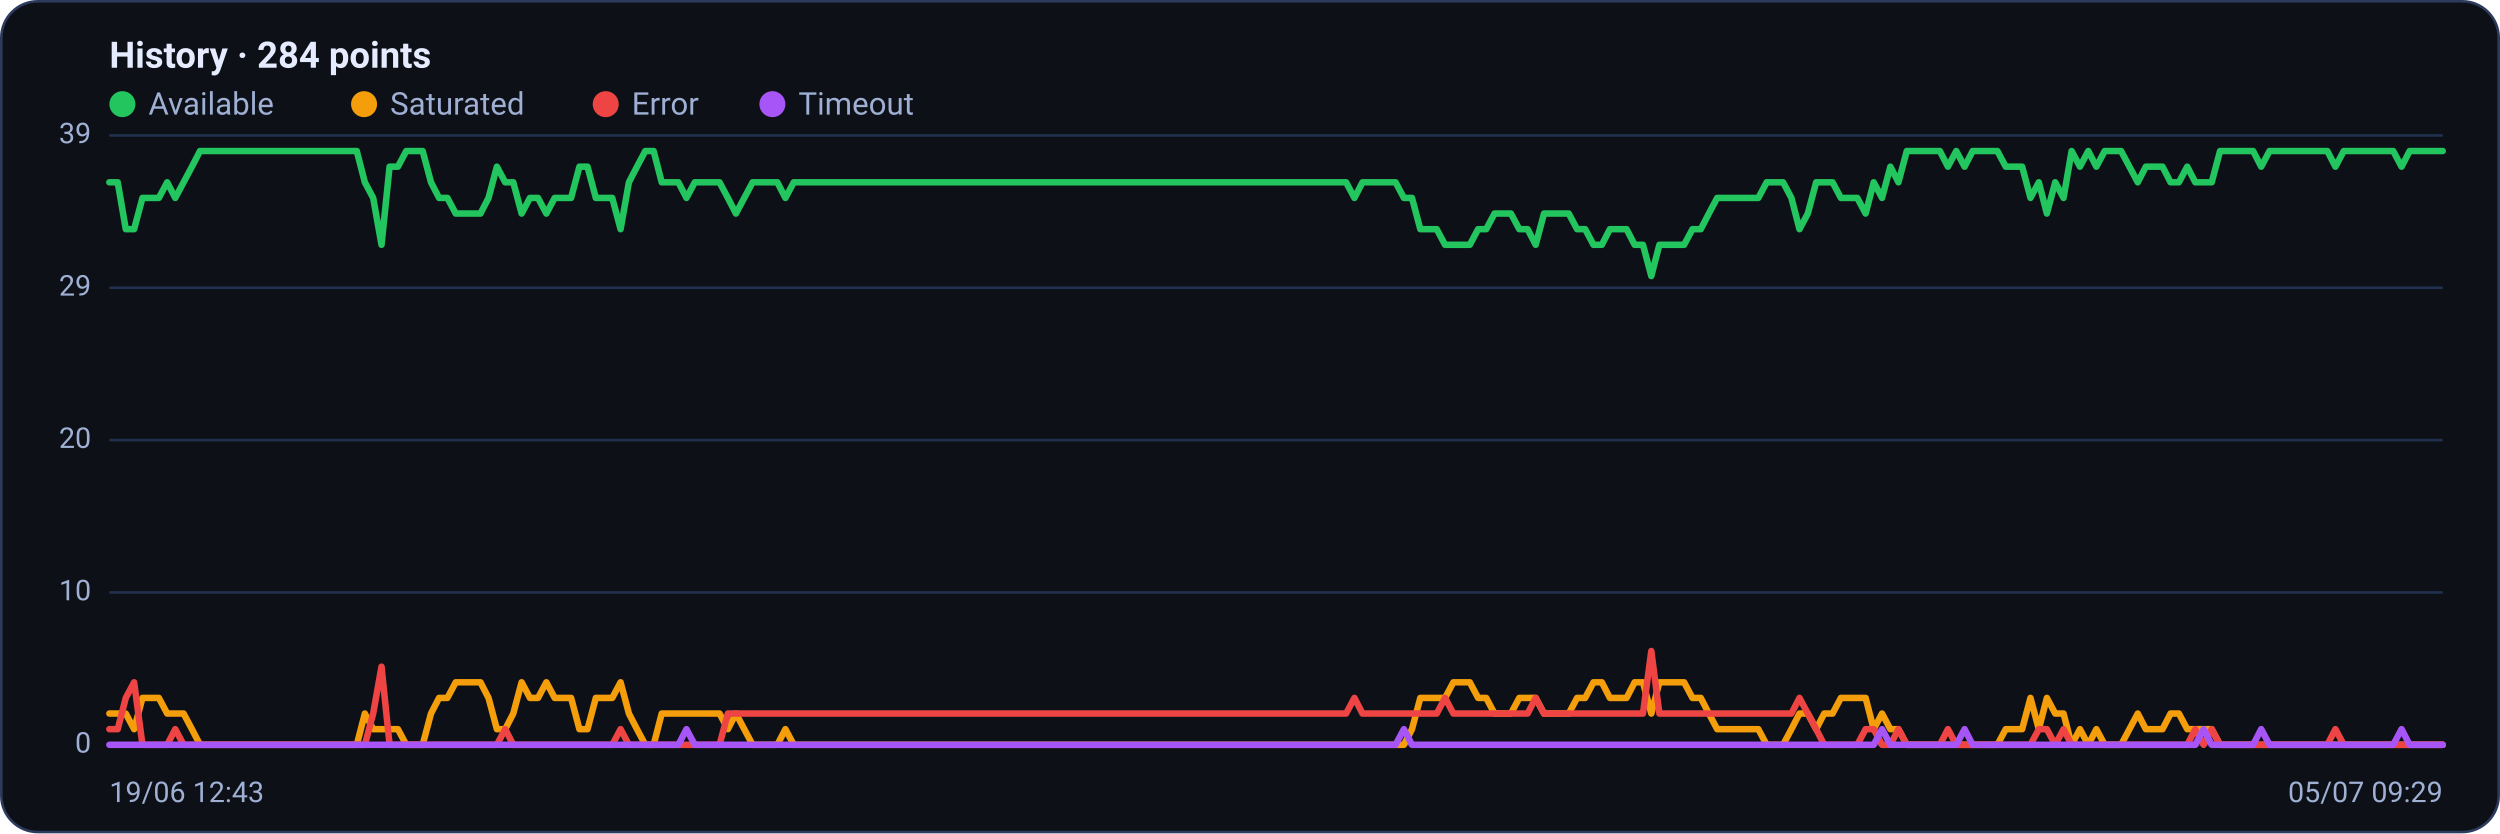
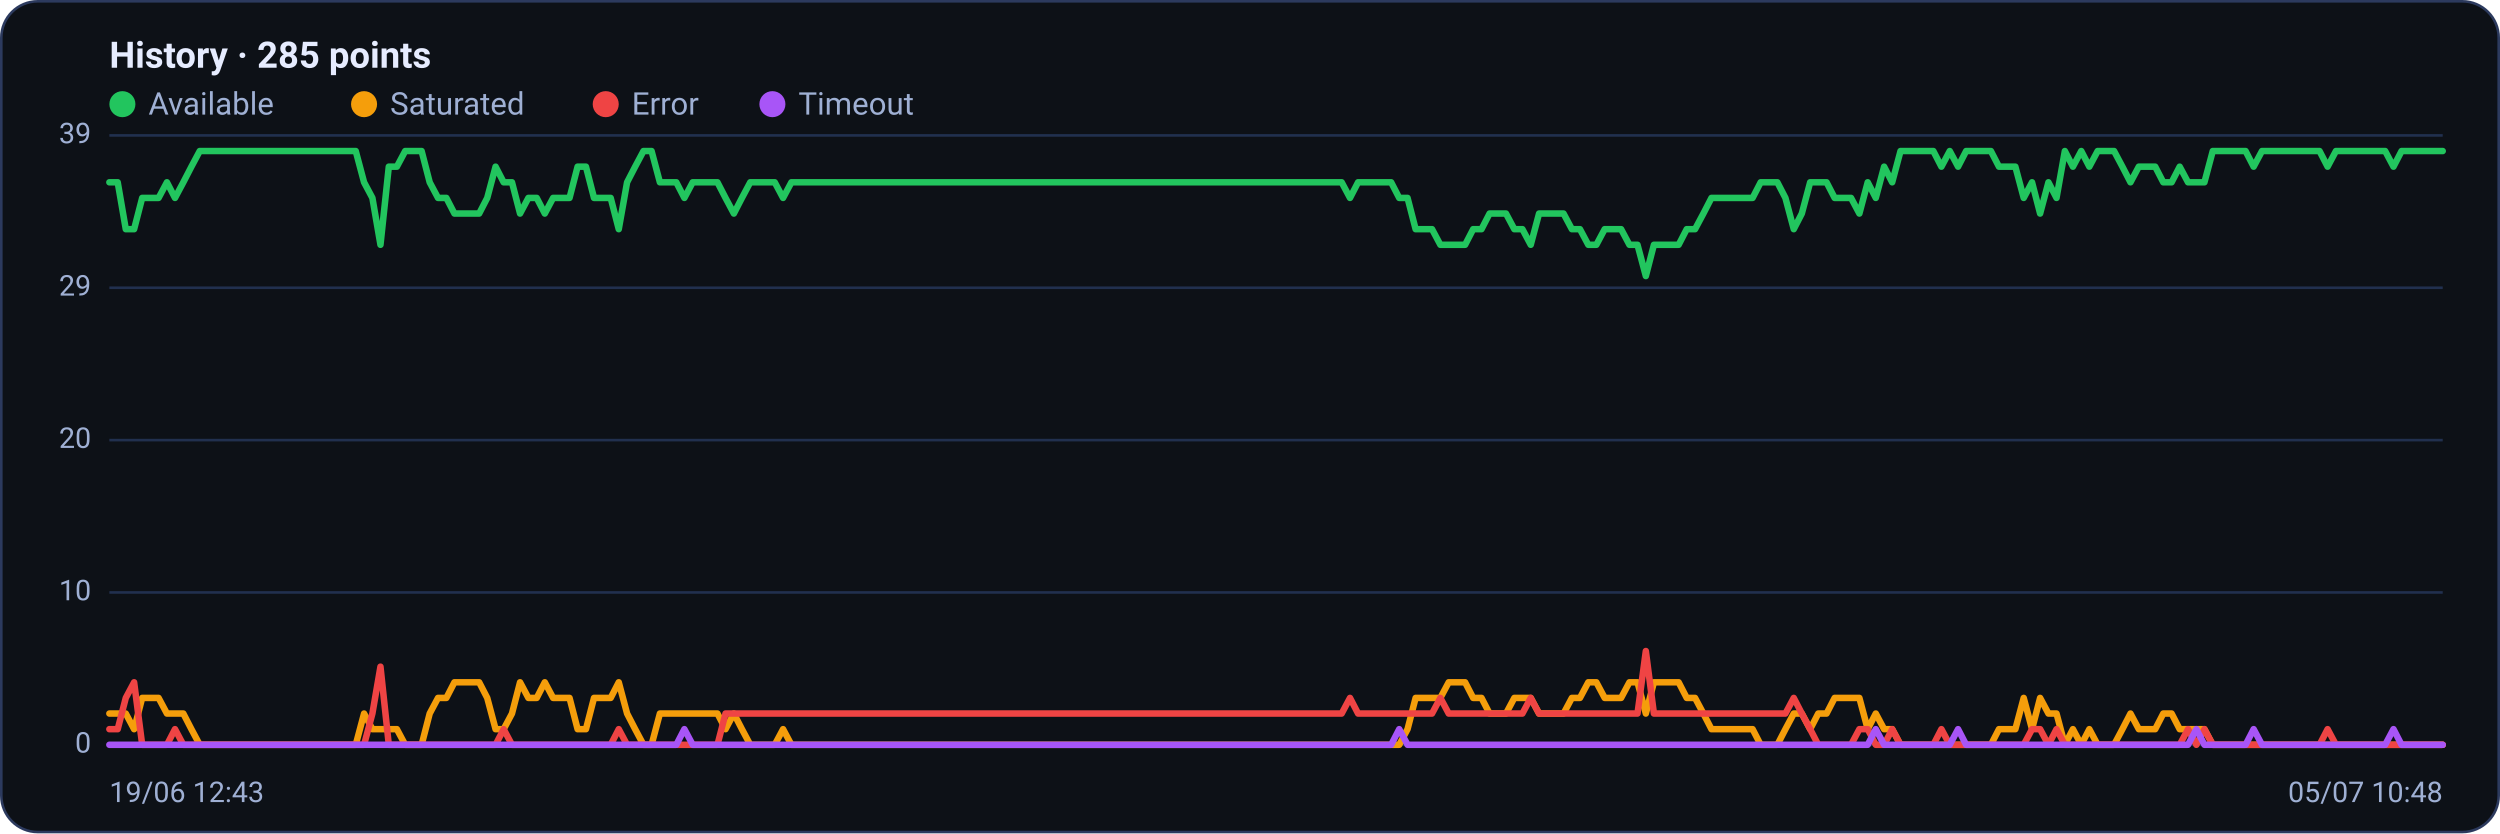
<svg xmlns="http://www.w3.org/2000/svg" viewBox="0 0 960 320" width="960" height="320" font-family="Segoe UI, system-ui, -apple-system, Roboto, Helvetica, Arial, sans-serif" role="img" aria-label="Availability history per region">
  <rect x="0.5" y="0.5" width="959" height="319" rx="14" fill="#0d1117" stroke="#2c3a5e" />
-   <text x="42" y="26" font-size="14" font-weight="600" fill="#e6ecff">History · 284 points</text>
+   <text x="42" y="26" font-size="14" font-weight="600" fill="#e6ecff">History · 285 points</text>
  <circle cx="47" cy="40" r="5" fill="#22c55e" />
  <text x="57" y="44" font-size="12" fill="#9fb0d4">Available</text>
  <circle cx="139.8" cy="40" r="5" fill="#f59e0b" />
  <text x="149.8" y="44" font-size="12" fill="#9fb0d4">Saturated</text>
  <circle cx="232.6" cy="40" r="5" fill="#ef4444" />
  <text x="242.6" y="44" font-size="12" fill="#9fb0d4">Error</text>
  <circle cx="296.6" cy="40" r="5" fill="#a855f7" />
  <text x="306.6" y="44" font-size="12" fill="#9fb0d4">Timeout</text>
  <line x1="42" y1="286.0" x2="938" y2="286.0" stroke="#21304f" stroke-width="1" />
  <text x="35" y="289.0" text-anchor="end" font-size="11" fill="#9fb0d4">0</text>
  <line x1="42" y1="227.5" x2="938" y2="227.5" stroke="#21304f" stroke-width="1" />
  <text x="35" y="230.5" text-anchor="end" font-size="11" fill="#9fb0d4">10</text>
  <line x1="42" y1="169.0" x2="938" y2="169.0" stroke="#21304f" stroke-width="1" />
  <text x="35" y="172.0" text-anchor="end" font-size="11" fill="#9fb0d4">20</text>
  <line x1="42" y1="110.5" x2="938" y2="110.5" stroke="#21304f" stroke-width="1" />
  <text x="35" y="113.5" text-anchor="end" font-size="11" fill="#9fb0d4">29</text>
  <line x1="42" y1="52.0" x2="938" y2="52.0" stroke="#21304f" stroke-width="1" />
  <text x="35" y="55.0" text-anchor="end" font-size="11" fill="#9fb0d4">39</text>
-   <polyline fill="none" stroke="#22c55e" stroke-width="2.5" stroke-linejoin="round" stroke-linecap="round" points="42.0,70.0 45.2,70.0 48.3,88.0 51.5,88.0 54.7,76.0 57.8,76.0 61.0,76.0 64.2,70.0 67.3,76.0 70.5,70.0 73.7,64.0 76.8,58.0 80.0,58.0 83.2,58.0 86.3,58.0 89.5,58.0 92.7,58.0 95.8,58.0 99.0,58.0 102.2,58.0 105.3,58.0 108.5,58.0 111.7,58.0 114.8,58.0 118.0,58.0 121.2,58.0 124.3,58.0 127.5,58.0 130.7,58.0 133.8,58.0 137.0,58.0 140.1,70.0 143.3,76.0 146.5,94.0 149.6,64.0 152.8,64.0 156.0,58.0 159.1,58.0 162.3,58.0 165.5,70.0 168.6,76.0 171.8,76.0 175.0,82.0 178.1,82.0 181.3,82.0 184.5,82.0 187.6,76.0 190.8,64.0 194.0,70.0 197.1,70.0 200.3,82.0 203.5,76.0 206.6,76.0 209.8,82.0 213.0,76.0 216.1,76.0 219.3,76.0 222.5,64.0 225.6,64.0 228.8,76.0 232.0,76.0 235.1,76.0 238.3,88.0 241.5,70.0 244.6,64.0 247.8,58.0 251.0,58.0 254.1,70.0 257.3,70.0 260.5,70.0 263.6,76.0 266.8,70.0 270.0,70.0 273.1,70.0 276.3,70.0 279.5,76.0 282.6,82.0 285.8,76.0 289.0,70.0 292.1,70.0 295.3,70.0 298.5,70.0 301.6,76.0 304.8,70.0 308.0,70.0 311.1,70.0 314.3,70.0 317.4,70.0 320.6,70.0 323.8,70.0 326.9,70.0 330.1,70.0 333.3,70.0 336.4,70.0 339.6,70.0 342.8,70.0 345.9,70.0 349.1,70.0 352.3,70.0 355.4,70.0 358.6,70.0 361.8,70.0 364.9,70.0 368.1,70.0 371.3,70.0 374.4,70.0 377.6,70.0 380.8,70.0 383.9,70.0 387.1,70.0 390.3,70.0 393.4,70.0 396.6,70.0 399.8,70.0 402.9,70.0 406.1,70.0 409.3,70.0 412.4,70.0 415.6,70.0 418.8,70.0 421.9,70.0 425.1,70.0 428.3,70.0 431.4,70.0 434.6,70.0 437.8,70.0 440.9,70.0 444.1,70.0 447.3,70.0 450.4,70.0 453.6,70.0 456.8,70.0 459.9,70.0 463.1,70.0 466.3,70.0 469.4,70.0 472.6,70.0 475.8,70.0 478.9,70.0 482.1,70.0 485.3,70.0 488.4,70.0 491.6,70.0 494.7,70.0 497.9,70.0 501.1,70.0 504.2,70.0 507.4,70.0 510.6,70.0 513.7,70.0 516.9,70.0 520.1,76.0 523.2,70.0 526.4,70.0 529.6,70.0 532.7,70.0 535.9,70.0 539.1,76.0 542.2,76.0 545.4,88.0 548.6,88.0 551.7,88.0 554.9,94.0 558.1,94.0 561.2,94.0 564.4,94.0 567.6,88.0 570.7,88.0 573.9,82.0 577.1,82.0 580.2,82.0 583.4,88.0 586.6,88.0 589.7,94.0 592.9,82.0 596.1,82.0 599.2,82.0 602.4,82.0 605.6,88.0 608.7,88.0 611.9,94.0 615.1,94.0 618.2,88.0 621.4,88.0 624.6,88.0 627.7,94.0 630.9,94.0 634.1,106.0 637.2,94.0 640.4,94.0 643.6,94.0 646.7,94.0 649.9,88.0 653.1,88.0 656.2,82.0 659.4,76.0 662.6,76.0 665.7,76.0 668.9,76.0 672.0,76.0 675.2,76.0 678.4,70.0 681.5,70.0 684.7,70.0 687.9,76.0 691.0,88.0 694.2,82.0 697.4,70.0 700.5,70.0 703.7,70.0 706.9,76.0 710.0,76.0 713.2,76.0 716.4,82.0 719.5,70.0 722.7,76.0 725.9,64.0 729.0,70.0 732.2,58.0 735.4,58.0 738.5,58.0 741.7,58.0 744.9,58.0 748.0,64.0 751.2,58.0 754.4,64.0 757.5,58.0 760.7,58.0 763.9,58.0 767.0,58.0 770.2,64.0 773.4,64.0 776.5,64.0 779.7,76.0 782.9,70.0 786.0,82.0 789.2,70.0 792.4,76.0 795.5,58.0 798.7,64.0 801.9,58.0 805.0,64.0 808.2,58.0 811.4,58.0 814.5,58.0 817.7,64.0 820.9,70.0 824.0,64.0 827.2,64.0 830.4,64.0 833.5,70.0 836.7,70.0 839.9,64.0 843.0,70.0 846.2,70.0 849.3,70.0 852.5,58.0 855.7,58.0 858.8,58.0 862.0,58.0 865.2,58.0 868.3,64.0 871.5,58.0 874.7,58.0 877.8,58.0 881.0,58.0 884.2,58.0 887.3,58.0 890.5,58.0 893.7,58.0 896.8,64.0 900.0,58.0 903.2,58.0 906.3,58.0 909.5,58.0 912.7,58.0 915.8,58.0 919.0,58.0 922.2,64.0 925.3,58.0 928.5,58.0 931.7,58.0 934.8,58.0 938.0,58.0" />
-   <polyline fill="none" stroke="#f59e0b" stroke-width="2.5" stroke-linejoin="round" stroke-linecap="round" points="42.0,274.0 45.2,274.0 48.3,274.0 51.5,280.0 54.7,268.0 57.8,268.0 61.0,268.0 64.2,274.0 67.3,274.0 70.5,274.0 73.7,280.0 76.8,286.0 80.0,286.0 83.2,286.0 86.3,286.0 89.5,286.0 92.7,286.0 95.8,286.0 99.0,286.0 102.2,286.0 105.3,286.0 108.5,286.0 111.7,286.0 114.8,286.0 118.0,286.0 121.2,286.0 124.3,286.0 127.5,286.0 130.7,286.0 133.8,286.0 137.0,286.0 140.1,274.0 143.3,280.0 146.5,280.0 149.6,280.0 152.8,280.0 156.0,286.0 159.1,286.0 162.3,286.0 165.5,274.0 168.6,268.0 171.8,268.0 175.0,262.0 178.1,262.0 181.3,262.0 184.5,262.0 187.6,268.0 190.8,280.0 194.0,280.0 197.1,274.0 200.3,262.0 203.5,268.0 206.6,268.0 209.8,262.0 213.0,268.0 216.1,268.0 219.3,268.0 222.5,280.0 225.6,280.0 228.8,268.0 232.0,268.0 235.1,268.0 238.3,262.0 241.5,274.0 244.6,280.0 247.8,286.0 251.0,286.0 254.1,274.0 257.3,274.0 260.5,274.0 263.6,274.0 266.8,274.0 270.0,274.0 273.1,274.0 276.3,274.0 279.5,280.0 282.6,274.0 285.8,280.0 289.0,286.0 292.1,286.0 295.3,286.0 298.5,286.0 301.6,280.0 304.8,286.0 308.0,286.0 311.1,286.0 314.3,286.0 317.4,286.0 320.6,286.0 323.8,286.0 326.9,286.0 330.1,286.0 333.3,286.0 336.4,286.0 339.6,286.0 342.8,286.0 345.9,286.0 349.1,286.0 352.3,286.0 355.4,286.0 358.6,286.0 361.8,286.0 364.9,286.0 368.1,286.0 371.3,286.0 374.4,286.0 377.6,286.0 380.8,286.0 383.9,286.0 387.1,286.0 390.3,286.0 393.4,286.0 396.6,286.0 399.8,286.0 402.9,286.0 406.1,286.0 409.3,286.0 412.4,286.0 415.6,286.0 418.8,286.0 421.9,286.0 425.1,286.0 428.3,286.0 431.4,286.0 434.6,286.0 437.8,286.0 440.9,286.0 444.1,286.0 447.3,286.0 450.4,286.0 453.6,286.0 456.8,286.0 459.9,286.0 463.1,286.0 466.3,286.0 469.4,286.0 472.6,286.0 475.8,286.0 478.9,286.0 482.1,286.0 485.3,286.0 488.4,286.0 491.6,286.0 494.7,286.0 497.9,286.0 501.1,286.0 504.2,286.0 507.4,286.0 510.6,286.0 513.7,286.0 516.9,286.0 520.1,286.0 523.2,286.0 526.4,286.0 529.6,286.0 532.7,286.0 535.9,286.0 539.1,286.0 542.2,280.0 545.4,268.0 548.6,268.0 551.7,268.0 554.9,268.0 558.1,262.0 561.2,262.0 564.4,262.0 567.6,268.0 570.7,268.0 573.9,274.0 577.1,274.0 580.2,274.0 583.4,268.0 586.6,268.0 589.7,268.0 592.9,274.0 596.1,274.0 599.2,274.0 602.4,274.0 605.6,268.0 608.7,268.0 611.9,262.0 615.1,262.0 618.2,268.0 621.4,268.0 624.6,268.0 627.7,262.0 630.9,262.0 634.1,274.0 637.2,262.0 640.4,262.0 643.6,262.0 646.7,262.0 649.9,268.0 653.1,268.0 656.2,274.0 659.4,280.0 662.6,280.0 665.7,280.0 668.9,280.0 672.0,280.0 675.2,280.0 678.4,286.0 681.5,286.0 684.7,286.0 687.9,280.0 691.0,274.0 694.2,274.0 697.4,280.0 700.5,274.0 703.7,274.0 706.9,268.0 710.0,268.0 713.2,268.0 716.4,268.0 719.5,280.0 722.7,274.0 725.9,280.0 729.0,280.0 732.2,286.0 735.4,286.0 738.5,286.0 741.7,286.0 744.9,286.0 748.0,286.0 751.2,286.0 754.4,286.0 757.5,286.0 760.7,286.0 763.9,286.0 767.0,286.0 770.2,280.0 773.4,280.0 776.5,280.0 779.7,268.0 782.9,280.0 786.0,268.0 789.2,274.0 792.4,274.0 795.5,286.0 798.7,280.0 801.9,286.0 805.0,280.0 808.2,286.0 811.4,286.0 814.5,286.0 817.7,280.0 820.9,274.0 824.0,280.0 827.2,280.0 830.4,280.0 833.5,274.0 836.7,274.0 839.9,280.0 843.0,280.0 846.2,280.0 849.3,280.0 852.5,286.0 855.7,286.0 858.8,286.0 862.0,286.0 865.2,286.0 868.3,286.0 871.5,286.0 874.7,286.0 877.8,286.0 881.0,286.0 884.2,286.0 887.3,286.0 890.5,286.0 893.7,286.0 896.8,286.0 900.0,286.0 903.2,286.0 906.3,286.0 909.5,286.0 912.7,286.0 915.8,286.0 919.0,286.0 922.2,286.0 925.3,286.0 928.5,286.0 931.7,286.0 934.8,286.0 938.0,286.0" />
-   <polyline fill="none" stroke="#ef4444" stroke-width="2.5" stroke-linejoin="round" stroke-linecap="round" points="42.0,280.0 45.2,280.0 48.3,268.0 51.5,262.0 54.7,286.0 57.8,286.0 61.0,286.0 64.2,286.0 67.3,280.0 70.5,286.0 73.7,286.0 76.8,286.0 80.0,286.0 83.2,286.0 86.3,286.0 89.5,286.0 92.7,286.0 95.8,286.0 99.0,286.0 102.2,286.0 105.3,286.0 108.5,286.0 111.7,286.0 114.8,286.0 118.0,286.0 121.2,286.0 124.3,286.0 127.5,286.0 130.7,286.0 133.8,286.0 137.0,286.0 140.1,286.0 143.3,274.0 146.5,256.0 149.6,286.0 152.8,286.0 156.0,286.0 159.1,286.0 162.3,286.0 165.5,286.0 168.6,286.0 171.8,286.0 175.0,286.0 178.1,286.0 181.3,286.0 184.5,286.0 187.6,286.0 190.8,286.0 194.0,280.0 197.1,286.0 200.3,286.0 203.5,286.0 206.6,286.0 209.8,286.0 213.0,286.0 216.1,286.0 219.3,286.0 222.5,286.0 225.6,286.0 228.8,286.0 232.0,286.0 235.1,286.0 238.3,280.0 241.5,286.0 244.6,286.0 247.8,286.0 251.0,286.0 254.1,286.0 257.3,286.0 260.5,286.0 263.6,286.0 266.8,286.0 270.0,286.0 273.1,286.0 276.3,286.0 279.5,274.0 282.6,274.0 285.8,274.0 289.0,274.0 292.1,274.0 295.3,274.0 298.5,274.0 301.6,274.0 304.8,274.0 308.0,274.0 311.1,274.0 314.3,274.0 317.4,274.0 320.6,274.0 323.8,274.0 326.9,274.0 330.1,274.0 333.3,274.0 336.4,274.0 339.6,274.0 342.8,274.0 345.9,274.0 349.1,274.0 352.3,274.0 355.4,274.0 358.6,274.0 361.8,274.0 364.9,274.0 368.1,274.0 371.3,274.0 374.4,274.0 377.6,274.0 380.8,274.0 383.9,274.0 387.1,274.0 390.3,274.0 393.4,274.0 396.6,274.0 399.8,274.0 402.9,274.0 406.1,274.0 409.3,274.0 412.4,274.0 415.6,274.0 418.8,274.0 421.9,274.0 425.1,274.0 428.3,274.0 431.4,274.0 434.6,274.0 437.8,274.0 440.9,274.0 444.1,274.0 447.3,274.0 450.4,274.0 453.6,274.0 456.8,274.0 459.9,274.0 463.1,274.0 466.3,274.0 469.4,274.0 472.6,274.0 475.8,274.0 478.9,274.0 482.1,274.0 485.3,274.0 488.4,274.0 491.6,274.0 494.7,274.0 497.9,274.0 501.1,274.0 504.2,274.0 507.4,274.0 510.6,274.0 513.7,274.0 516.9,274.0 520.1,268.0 523.2,274.0 526.4,274.0 529.6,274.0 532.7,274.0 535.9,274.0 539.1,274.0 542.2,274.0 545.4,274.0 548.6,274.0 551.7,274.0 554.9,268.0 558.1,274.0 561.2,274.0 564.4,274.0 567.6,274.0 570.7,274.0 573.9,274.0 577.1,274.0 580.2,274.0 583.4,274.0 586.6,274.0 589.7,268.0 592.9,274.0 596.1,274.0 599.2,274.0 602.4,274.0 605.6,274.0 608.7,274.0 611.9,274.0 615.1,274.0 618.2,274.0 621.4,274.0 624.6,274.0 627.7,274.0 630.9,274.0 634.1,250.0 637.2,274.0 640.4,274.0 643.6,274.0 646.7,274.0 649.9,274.0 653.1,274.0 656.2,274.0 659.4,274.0 662.6,274.0 665.7,274.0 668.9,274.0 672.0,274.0 675.2,274.0 678.4,274.0 681.5,274.0 684.7,274.0 687.9,274.0 691.0,268.0 694.2,274.0 697.4,280.0 700.5,286.0 703.7,286.0 706.9,286.0 710.0,286.0 713.2,286.0 716.4,280.0 719.5,280.0 722.7,286.0 725.9,286.0 729.0,280.0 732.2,286.0 735.4,286.0 738.5,286.0 741.7,286.0 744.9,286.0 748.0,280.0 751.2,286.0 754.4,286.0 757.5,286.0 760.7,286.0 763.9,286.0 767.0,286.0 770.2,286.0 773.4,286.0 776.5,286.0 779.7,286.0 782.9,280.0 786.0,280.0 789.2,286.0 792.4,280.0 795.5,286.0 798.7,286.0 801.9,286.0 805.0,286.0 808.2,286.0 811.4,286.0 814.5,286.0 817.7,286.0 820.9,286.0 824.0,286.0 827.2,286.0 830.4,286.0 833.5,286.0 836.7,286.0 839.9,286.0 843.0,280.0 846.2,286.0 849.3,280.0 852.5,286.0 855.7,286.0 858.8,286.0 862.0,286.0 865.2,286.0 868.3,286.0 871.5,286.0 874.7,286.0 877.8,286.0 881.0,286.0 884.2,286.0 887.3,286.0 890.5,286.0 893.7,286.0 896.8,280.0 900.0,286.0 903.2,286.0 906.3,286.0 909.5,286.0 912.7,286.0 915.8,286.0 919.0,286.0 922.2,286.0 925.3,286.0 928.5,286.0 931.7,286.0 934.8,286.0 938.0,286.0" />
-   <polyline fill="none" stroke="#a855f7" stroke-width="2.5" stroke-linejoin="round" stroke-linecap="round" points="42.0,286.0 45.2,286.0 48.3,286.0 51.5,286.0 54.7,286.0 57.8,286.0 61.0,286.0 64.2,286.0 67.3,286.0 70.5,286.0 73.7,286.0 76.8,286.0 80.0,286.0 83.2,286.0 86.3,286.0 89.5,286.0 92.7,286.0 95.8,286.0 99.0,286.0 102.2,286.0 105.3,286.0 108.5,286.0 111.7,286.0 114.8,286.0 118.0,286.0 121.2,286.0 124.3,286.0 127.5,286.0 130.7,286.0 133.8,286.0 137.0,286.0 140.1,286.0 143.3,286.0 146.5,286.0 149.6,286.0 152.8,286.0 156.0,286.0 159.1,286.0 162.3,286.0 165.5,286.0 168.6,286.0 171.8,286.0 175.0,286.0 178.1,286.0 181.3,286.0 184.5,286.0 187.6,286.0 190.8,286.0 194.0,286.0 197.1,286.0 200.3,286.0 203.5,286.0 206.6,286.0 209.8,286.0 213.0,286.0 216.1,286.0 219.3,286.0 222.5,286.0 225.6,286.0 228.8,286.0 232.0,286.0 235.1,286.0 238.3,286.0 241.5,286.0 244.6,286.0 247.8,286.0 251.0,286.0 254.1,286.0 257.3,286.0 260.5,286.0 263.6,280.0 266.8,286.0 270.0,286.0 273.1,286.0 276.3,286.0 279.5,286.0 282.6,286.0 285.8,286.0 289.0,286.0 292.1,286.0 295.3,286.0 298.5,286.0 301.6,286.0 304.8,286.0 308.0,286.0 311.1,286.0 314.3,286.0 317.4,286.0 320.6,286.0 323.8,286.0 326.9,286.0 330.1,286.0 333.3,286.0 336.4,286.0 339.6,286.0 342.8,286.0 345.9,286.0 349.1,286.0 352.3,286.0 355.4,286.0 358.6,286.0 361.8,286.0 364.9,286.0 368.1,286.0 371.3,286.0 374.4,286.0 377.6,286.0 380.8,286.0 383.9,286.0 387.1,286.0 390.3,286.0 393.4,286.0 396.6,286.0 399.8,286.0 402.9,286.0 406.1,286.0 409.3,286.0 412.4,286.0 415.6,286.0 418.8,286.0 421.9,286.0 425.1,286.0 428.3,286.0 431.4,286.0 434.6,286.0 437.8,286.0 440.9,286.0 444.1,286.0 447.3,286.0 450.4,286.0 453.6,286.0 456.8,286.0 459.9,286.0 463.1,286.0 466.3,286.0 469.4,286.0 472.6,286.0 475.8,286.0 478.9,286.0 482.1,286.0 485.3,286.0 488.4,286.0 491.6,286.0 494.7,286.0 497.9,286.0 501.1,286.0 504.2,286.0 507.4,286.0 510.6,286.0 513.7,286.0 516.9,286.0 520.1,286.0 523.2,286.0 526.4,286.0 529.6,286.0 532.7,286.0 535.9,286.0 539.1,280.0 542.2,286.0 545.4,286.0 548.6,286.0 551.7,286.0 554.9,286.0 558.1,286.0 561.2,286.0 564.4,286.0 567.6,286.0 570.7,286.0 573.9,286.0 577.1,286.0 580.2,286.0 583.4,286.0 586.6,286.0 589.7,286.0 592.9,286.0 596.1,286.0 599.2,286.0 602.4,286.0 605.6,286.0 608.7,286.0 611.9,286.0 615.1,286.0 618.2,286.0 621.4,286.0 624.6,286.0 627.7,286.0 630.9,286.0 634.1,286.0 637.2,286.0 640.4,286.0 643.6,286.0 646.7,286.0 649.9,286.0 653.1,286.0 656.2,286.0 659.4,286.0 662.6,286.0 665.7,286.0 668.9,286.0 672.0,286.0 675.2,286.0 678.4,286.0 681.5,286.0 684.7,286.0 687.9,286.0 691.0,286.0 694.2,286.0 697.4,286.0 700.5,286.0 703.7,286.0 706.9,286.0 710.0,286.0 713.2,286.0 716.4,286.0 719.5,286.0 722.7,280.0 725.9,286.0 729.0,286.0 732.2,286.0 735.4,286.0 738.5,286.0 741.7,286.0 744.9,286.0 748.0,286.0 751.2,286.0 754.4,280.0 757.5,286.0 760.7,286.0 763.9,286.0 767.0,286.0 770.2,286.0 773.4,286.0 776.5,286.0 779.7,286.0 782.9,286.0 786.0,286.0 789.2,286.0 792.4,286.0 795.5,286.0 798.7,286.0 801.9,286.0 805.0,286.0 808.2,286.0 811.4,286.0 814.5,286.0 817.7,286.0 820.9,286.0 824.0,286.0 827.2,286.0 830.4,286.0 833.5,286.0 836.7,286.0 839.9,286.0 843.0,286.0 846.2,280.0 849.3,286.0 852.5,286.0 855.7,286.0 858.8,286.0 862.0,286.0 865.2,286.0 868.3,280.0 871.5,286.0 874.7,286.0 877.8,286.0 881.0,286.0 884.2,286.0 887.3,286.0 890.5,286.0 893.7,286.0 896.8,286.0 900.0,286.0 903.2,286.0 906.3,286.0 909.5,286.0 912.7,286.0 915.8,286.0 919.0,286.0 922.2,280.0 925.3,286.0 928.5,286.0 931.7,286.0 934.8,286.0 938.0,286.0" />
+   <polyline fill="none" stroke="#22c55e" stroke-width="2.5" stroke-linejoin="round" stroke-linecap="round" points="42.0,70.0 45.2,70.0 48.3,88.0 51.5,88.0 54.6,76.0 57.8,76.0 60.9,76.0 64.1,70.0 67.2,76.0 70.4,70.0 73.5,64.0 76.7,58.0 79.9,58.0 83.0,58.0 86.2,58.0 89.3,58.0 92.5,58.0 95.6,58.0 98.8,58.0 101.9,58.0 105.1,58.0 108.3,58.0 111.4,58.0 114.6,58.0 117.7,58.0 120.9,58.0 124.0,58.0 127.2,58.0 130.3,58.0 133.5,58.0 136.6,58.0 139.8,70.0 143.0,76.0 146.1,94.0 149.3,64.0 152.4,64.0 155.6,58.0 158.7,58.0 161.9,58.0 165.0,70.0 168.2,76.0 171.4,76.0 174.5,82.0 177.7,82.0 180.8,82.0 184.0,82.0 187.1,76.0 190.3,64.0 193.4,70.0 196.6,70.0 199.7,82.0 202.9,76.0 206.1,76.0 209.2,82.0 212.4,76.0 215.5,76.0 218.7,76.0 221.8,64.0 225.0,64.0 228.1,76.0 231.3,76.0 234.5,76.0 237.6,88.0 240.8,70.0 243.9,64.0 247.1,58.0 250.2,58.0 253.4,70.0 256.5,70.0 259.7,70.0 262.8,76.0 266.0,70.0 269.2,70.0 272.3,70.0 275.5,70.0 278.6,76.0 281.8,82.0 284.9,76.0 288.1,70.0 291.2,70.0 294.4,70.0 297.5,70.0 300.7,76.0 303.9,70.0 307.0,70.0 310.2,70.0 313.3,70.0 316.5,70.0 319.6,70.0 322.8,70.0 325.9,70.0 329.1,70.0 332.3,70.0 335.4,70.0 338.6,70.0 341.7,70.0 344.9,70.0 348.0,70.0 351.2,70.0 354.3,70.0 357.5,70.0 360.6,70.0 363.8,70.0 367.0,70.0 370.1,70.0 373.3,70.0 376.4,70.0 379.6,70.0 382.7,70.0 385.9,70.0 389.0,70.0 392.2,70.0 395.4,70.0 398.5,70.0 401.7,70.0 404.8,70.0 408.0,70.0 411.1,70.0 414.3,70.0 417.4,70.0 420.6,70.0 423.7,70.0 426.9,70.0 430.1,70.0 433.2,70.0 436.4,70.0 439.5,70.0 442.7,70.0 445.8,70.0 449.0,70.0 452.1,70.0 455.3,70.0 458.5,70.0 461.6,70.0 464.8,70.0 467.9,70.0 471.1,70.0 474.2,70.0 477.4,70.0 480.5,70.0 483.7,70.0 486.8,70.0 490.0,70.0 493.2,70.0 496.3,70.0 499.5,70.0 502.6,70.0 505.8,70.0 508.9,70.0 512.1,70.0 515.2,70.0 518.4,76.0 521.5,70.0 524.7,70.0 527.9,70.0 531.0,70.0 534.2,70.0 537.3,76.0 540.5,76.0 543.6,88.0 546.8,88.0 549.9,88.0 553.1,94.0 556.3,94.0 559.4,94.0 562.6,94.0 565.7,88.0 568.9,88.0 572.0,82.0 575.2,82.0 578.3,82.0 581.5,88.0 584.6,88.0 587.8,94.0 591.0,82.0 594.1,82.0 597.3,82.0 600.4,82.0 603.6,88.0 606.7,88.0 609.9,94.0 613.0,94.0 616.2,88.0 619.4,88.0 622.5,88.0 625.7,94.0 628.8,94.0 632.0,106.0 635.1,94.0 638.3,94.0 641.4,94.0 644.6,94.0 647.7,88.0 650.9,88.0 654.1,82.0 657.2,76.0 660.4,76.0 663.5,76.0 666.7,76.0 669.8,76.0 673.0,76.0 676.1,70.0 679.3,70.0 682.5,70.0 685.6,76.0 688.8,88.0 691.9,82.0 695.1,70.0 698.2,70.0 701.4,70.0 704.5,76.0 707.7,76.0 710.8,76.0 714.0,82.0 717.2,70.0 720.3,76.0 723.5,64.0 726.6,70.0 729.8,58.0 732.9,58.0 736.1,58.0 739.2,58.0 742.4,58.0 745.5,64.0 748.7,58.0 751.9,64.0 755.0,58.0 758.2,58.0 761.3,58.0 764.5,58.0 767.6,64.0 770.8,64.0 773.9,64.0 777.1,76.0 780.3,70.0 783.4,82.0 786.6,70.0 789.7,76.0 792.9,58.0 796.0,64.0 799.2,58.0 802.3,64.0 805.5,58.0 808.6,58.0 811.8,58.0 815.0,64.0 818.1,70.0 821.3,64.0 824.4,64.0 827.6,64.0 830.7,70.0 833.9,70.0 837.0,64.0 840.2,70.0 843.4,70.0 846.5,70.0 849.7,58.0 852.8,58.0 856.0,58.0 859.1,58.0 862.3,58.0 865.4,64.0 868.6,58.0 871.7,58.0 874.9,58.0 878.1,58.0 881.2,58.0 884.4,58.0 887.5,58.0 890.7,58.0 893.8,64.0 897.0,58.0 900.1,58.0 903.3,58.0 906.5,58.0 909.6,58.0 912.8,58.0 915.9,58.0 919.1,64.0 922.2,58.0 925.4,58.0 928.5,58.0 931.7,58.0 934.8,58.0 938.0,58.0" />
+   <polyline fill="none" stroke="#f59e0b" stroke-width="2.5" stroke-linejoin="round" stroke-linecap="round" points="42.0,274.0 45.2,274.0 48.3,274.0 51.5,280.0 54.6,268.0 57.8,268.0 60.9,268.0 64.1,274.0 67.2,274.0 70.4,274.0 73.5,280.0 76.7,286.0 79.9,286.0 83.0,286.0 86.2,286.0 89.3,286.0 92.5,286.0 95.6,286.0 98.8,286.0 101.9,286.0 105.1,286.0 108.3,286.0 111.4,286.0 114.6,286.0 117.7,286.0 120.9,286.0 124.0,286.0 127.2,286.0 130.3,286.0 133.5,286.0 136.6,286.0 139.8,274.0 143.0,280.0 146.1,280.0 149.3,280.0 152.4,280.0 155.6,286.0 158.7,286.0 161.9,286.0 165.0,274.0 168.2,268.0 171.4,268.0 174.5,262.0 177.7,262.0 180.8,262.0 184.0,262.0 187.1,268.0 190.3,280.0 193.4,280.0 196.6,274.0 199.7,262.0 202.9,268.0 206.1,268.0 209.2,262.0 212.4,268.0 215.5,268.0 218.7,268.0 221.8,280.0 225.0,280.0 228.1,268.0 231.3,268.0 234.5,268.0 237.6,262.0 240.8,274.0 243.9,280.0 247.1,286.0 250.2,286.0 253.4,274.0 256.5,274.0 259.7,274.0 262.8,274.0 266.0,274.0 269.2,274.0 272.3,274.0 275.5,274.0 278.6,280.0 281.8,274.0 284.9,280.0 288.1,286.0 291.2,286.0 294.4,286.0 297.5,286.0 300.7,280.0 303.9,286.0 307.0,286.0 310.2,286.0 313.3,286.0 316.5,286.0 319.6,286.0 322.8,286.0 325.9,286.0 329.1,286.0 332.3,286.0 335.4,286.0 338.6,286.0 341.7,286.0 344.9,286.0 348.0,286.0 351.2,286.0 354.3,286.0 357.5,286.0 360.6,286.0 363.8,286.0 367.0,286.0 370.1,286.0 373.3,286.0 376.4,286.0 379.6,286.0 382.7,286.0 385.9,286.0 389.0,286.0 392.2,286.0 395.4,286.0 398.5,286.0 401.7,286.0 404.8,286.0 408.0,286.0 411.1,286.0 414.3,286.0 417.4,286.0 420.6,286.0 423.7,286.0 426.9,286.0 430.1,286.0 433.2,286.0 436.4,286.0 439.5,286.0 442.7,286.0 445.8,286.0 449.0,286.0 452.1,286.0 455.3,286.0 458.5,286.0 461.6,286.0 464.8,286.0 467.9,286.0 471.1,286.0 474.2,286.0 477.4,286.0 480.5,286.0 483.7,286.0 486.8,286.0 490.0,286.0 493.2,286.0 496.3,286.0 499.5,286.0 502.6,286.0 505.8,286.0 508.9,286.0 512.1,286.0 515.2,286.0 518.4,286.0 521.5,286.0 524.7,286.0 527.9,286.0 531.0,286.0 534.2,286.0 537.3,286.0 540.5,280.0 543.6,268.0 546.8,268.0 549.9,268.0 553.1,268.0 556.3,262.0 559.4,262.0 562.6,262.0 565.7,268.0 568.9,268.0 572.0,274.0 575.2,274.0 578.3,274.0 581.5,268.0 584.6,268.0 587.8,268.0 591.0,274.0 594.1,274.0 597.3,274.0 600.4,274.0 603.6,268.0 606.7,268.0 609.9,262.0 613.0,262.0 616.2,268.0 619.4,268.0 622.5,268.0 625.7,262.0 628.8,262.0 632.0,274.0 635.1,262.0 638.3,262.0 641.4,262.0 644.6,262.0 647.7,268.0 650.9,268.0 654.1,274.0 657.2,280.0 660.4,280.0 663.5,280.0 666.7,280.0 669.8,280.0 673.0,280.0 676.1,286.0 679.3,286.0 682.5,286.0 685.6,280.0 688.8,274.0 691.9,274.0 695.1,280.0 698.2,274.0 701.4,274.0 704.5,268.0 707.7,268.0 710.8,268.0 714.0,268.0 717.2,280.0 720.3,274.0 723.5,280.0 726.6,280.0 729.8,286.0 732.9,286.0 736.1,286.0 739.2,286.0 742.4,286.0 745.5,286.0 748.7,286.0 751.9,286.0 755.0,286.0 758.2,286.0 761.3,286.0 764.5,286.0 767.6,280.0 770.8,280.0 773.9,280.0 777.1,268.0 780.3,280.0 783.4,268.0 786.6,274.0 789.7,274.0 792.9,286.0 796.0,280.0 799.2,286.0 802.3,280.0 805.5,286.0 808.6,286.0 811.8,286.0 815.0,280.0 818.1,274.0 821.3,280.0 824.4,280.0 827.6,280.0 830.7,274.0 833.9,274.0 837.0,280.0 840.2,280.0 843.4,280.0 846.5,280.0 849.7,286.0 852.8,286.0 856.0,286.0 859.1,286.0 862.3,286.0 865.4,286.0 868.6,286.0 871.7,286.0 874.9,286.0 878.1,286.0 881.2,286.0 884.4,286.0 887.5,286.0 890.7,286.0 893.8,286.0 897.0,286.0 900.1,286.0 903.3,286.0 906.5,286.0 909.6,286.0 912.8,286.0 915.9,286.0 919.1,286.0 922.2,286.0 925.4,286.0 928.5,286.0 931.7,286.0 934.8,286.0 938.0,286.0" />
+   <polyline fill="none" stroke="#ef4444" stroke-width="2.5" stroke-linejoin="round" stroke-linecap="round" points="42.0,280.0 45.2,280.0 48.3,268.0 51.5,262.0 54.6,286.0 57.8,286.0 60.9,286.0 64.1,286.0 67.2,280.0 70.4,286.0 73.5,286.0 76.7,286.0 79.9,286.0 83.0,286.0 86.2,286.0 89.3,286.0 92.5,286.0 95.6,286.0 98.8,286.0 101.9,286.0 105.1,286.0 108.3,286.0 111.4,286.0 114.6,286.0 117.7,286.0 120.9,286.0 124.0,286.0 127.2,286.0 130.3,286.0 133.5,286.0 136.6,286.0 139.8,286.0 143.0,274.0 146.1,256.0 149.3,286.0 152.4,286.0 155.6,286.0 158.7,286.0 161.9,286.0 165.0,286.0 168.2,286.0 171.4,286.0 174.5,286.0 177.7,286.0 180.8,286.0 184.0,286.0 187.1,286.0 190.3,286.0 193.4,280.0 196.6,286.0 199.7,286.0 202.9,286.0 206.1,286.0 209.2,286.0 212.4,286.0 215.5,286.0 218.7,286.0 221.8,286.0 225.0,286.0 228.1,286.0 231.3,286.0 234.5,286.0 237.6,280.0 240.8,286.0 243.9,286.0 247.1,286.0 250.2,286.0 253.4,286.0 256.5,286.0 259.7,286.0 262.8,286.0 266.0,286.0 269.2,286.0 272.3,286.0 275.5,286.0 278.6,274.0 281.8,274.0 284.9,274.0 288.1,274.0 291.2,274.0 294.4,274.0 297.5,274.0 300.7,274.0 303.9,274.0 307.0,274.0 310.2,274.0 313.3,274.0 316.5,274.0 319.6,274.0 322.8,274.0 325.9,274.0 329.1,274.0 332.3,274.0 335.4,274.0 338.6,274.0 341.7,274.0 344.9,274.0 348.0,274.0 351.2,274.0 354.3,274.0 357.5,274.0 360.6,274.0 363.8,274.0 367.0,274.0 370.1,274.0 373.3,274.0 376.4,274.0 379.6,274.0 382.7,274.0 385.9,274.0 389.0,274.0 392.2,274.0 395.4,274.0 398.5,274.0 401.7,274.0 404.8,274.0 408.0,274.0 411.1,274.0 414.3,274.0 417.4,274.0 420.6,274.0 423.7,274.0 426.9,274.0 430.1,274.0 433.2,274.0 436.4,274.0 439.5,274.0 442.7,274.0 445.8,274.0 449.0,274.0 452.1,274.0 455.3,274.0 458.5,274.0 461.6,274.0 464.8,274.0 467.9,274.0 471.1,274.0 474.2,274.0 477.4,274.0 480.5,274.0 483.7,274.0 486.8,274.0 490.0,274.0 493.2,274.0 496.3,274.0 499.5,274.0 502.6,274.0 505.8,274.0 508.9,274.0 512.1,274.0 515.2,274.0 518.4,268.0 521.5,274.0 524.7,274.0 527.9,274.0 531.0,274.0 534.2,274.0 537.3,274.0 540.5,274.0 543.6,274.0 546.8,274.0 549.9,274.0 553.1,268.0 556.3,274.0 559.4,274.0 562.6,274.0 565.7,274.0 568.9,274.0 572.0,274.0 575.2,274.0 578.3,274.0 581.5,274.0 584.6,274.0 587.8,268.0 591.0,274.0 594.1,274.0 597.3,274.0 600.4,274.0 603.6,274.0 606.7,274.0 609.9,274.0 613.0,274.0 616.2,274.0 619.4,274.0 622.5,274.0 625.7,274.0 628.8,274.0 632.0,250.0 635.1,274.0 638.3,274.0 641.4,274.0 644.6,274.0 647.7,274.0 650.9,274.0 654.1,274.0 657.2,274.0 660.4,274.0 663.5,274.0 666.7,274.0 669.8,274.0 673.0,274.0 676.1,274.0 679.3,274.0 682.5,274.0 685.6,274.0 688.8,268.0 691.9,274.0 695.1,280.0 698.2,286.0 701.4,286.0 704.5,286.0 707.7,286.0 710.8,286.0 714.0,280.0 717.2,280.0 720.3,286.0 723.5,286.0 726.6,280.0 729.8,286.0 732.9,286.0 736.1,286.0 739.2,286.0 742.4,286.0 745.5,280.0 748.7,286.0 751.9,286.0 755.0,286.0 758.2,286.0 761.3,286.0 764.5,286.0 767.6,286.0 770.8,286.0 773.9,286.0 777.1,286.0 780.3,280.0 783.4,280.0 786.6,286.0 789.7,280.0 792.9,286.0 796.0,286.0 799.2,286.0 802.3,286.0 805.5,286.0 808.6,286.0 811.8,286.0 815.0,286.0 818.1,286.0 821.3,286.0 824.4,286.0 827.6,286.0 830.7,286.0 833.9,286.0 837.0,286.0 840.2,280.0 843.4,286.0 846.5,280.0 849.7,286.0 852.8,286.0 856.0,286.0 859.1,286.0 862.3,286.0 865.4,286.0 868.6,286.0 871.7,286.0 874.9,286.0 878.1,286.0 881.2,286.0 884.4,286.0 887.5,286.0 890.7,286.0 893.8,280.0 897.0,286.0 900.1,286.0 903.3,286.0 906.5,286.0 909.6,286.0 912.8,286.0 915.9,286.0 919.1,286.0 922.2,286.0 925.4,286.0 928.5,286.0 931.7,286.0 934.8,286.0 938.0,286.0" />
+   <polyline fill="none" stroke="#a855f7" stroke-width="2.5" stroke-linejoin="round" stroke-linecap="round" points="42.0,286.0 45.2,286.0 48.3,286.0 51.5,286.0 54.6,286.0 57.8,286.0 60.9,286.0 64.1,286.0 67.2,286.0 70.4,286.0 73.5,286.0 76.7,286.0 79.9,286.0 83.0,286.0 86.2,286.0 89.3,286.0 92.5,286.0 95.6,286.0 98.8,286.0 101.9,286.0 105.1,286.0 108.3,286.0 111.4,286.0 114.6,286.0 117.7,286.0 120.9,286.0 124.0,286.0 127.2,286.0 130.3,286.0 133.5,286.0 136.6,286.0 139.8,286.0 143.0,286.0 146.1,286.0 149.3,286.0 152.4,286.0 155.6,286.0 158.7,286.0 161.9,286.0 165.0,286.0 168.2,286.0 171.4,286.0 174.5,286.0 177.7,286.0 180.8,286.0 184.0,286.0 187.1,286.0 190.3,286.0 193.4,286.0 196.6,286.0 199.7,286.0 202.9,286.0 206.1,286.0 209.2,286.0 212.4,286.0 215.5,286.0 218.7,286.0 221.8,286.0 225.0,286.0 228.1,286.0 231.3,286.0 234.5,286.0 237.6,286.0 240.8,286.0 243.9,286.0 247.1,286.0 250.2,286.0 253.4,286.0 256.5,286.0 259.7,286.0 262.8,280.0 266.0,286.0 269.2,286.0 272.3,286.0 275.5,286.0 278.6,286.0 281.8,286.0 284.9,286.0 288.1,286.0 291.2,286.0 294.4,286.0 297.5,286.0 300.7,286.0 303.9,286.0 307.0,286.0 310.2,286.0 313.3,286.0 316.5,286.0 319.6,286.0 322.8,286.0 325.9,286.0 329.1,286.0 332.3,286.0 335.4,286.0 338.6,286.0 341.7,286.0 344.9,286.0 348.0,286.0 351.2,286.0 354.3,286.0 357.5,286.0 360.6,286.0 363.8,286.0 367.0,286.0 370.1,286.0 373.3,286.0 376.4,286.0 379.6,286.0 382.7,286.0 385.9,286.0 389.0,286.0 392.2,286.0 395.4,286.0 398.5,286.0 401.7,286.0 404.8,286.0 408.0,286.0 411.1,286.0 414.3,286.0 417.4,286.0 420.6,286.0 423.7,286.0 426.9,286.0 430.1,286.0 433.2,286.0 436.4,286.0 439.5,286.0 442.7,286.0 445.8,286.0 449.0,286.0 452.1,286.0 455.3,286.0 458.5,286.0 461.6,286.0 464.8,286.0 467.9,286.0 471.1,286.0 474.2,286.0 477.4,286.0 480.5,286.0 483.7,286.0 486.8,286.0 490.0,286.0 493.2,286.0 496.3,286.0 499.5,286.0 502.6,286.0 505.8,286.0 508.9,286.0 512.1,286.0 515.2,286.0 518.4,286.0 521.5,286.0 524.7,286.0 527.9,286.0 531.0,286.0 534.2,286.0 537.3,280.0 540.5,286.0 543.6,286.0 546.8,286.0 549.9,286.0 553.1,286.0 556.3,286.0 559.4,286.0 562.6,286.0 565.7,286.0 568.9,286.0 572.0,286.0 575.2,286.0 578.3,286.0 581.5,286.0 584.6,286.0 587.8,286.0 591.0,286.0 594.1,286.0 597.3,286.0 600.4,286.0 603.6,286.0 606.7,286.0 609.9,286.0 613.0,286.0 616.2,286.0 619.4,286.0 622.5,286.0 625.7,286.0 628.8,286.0 632.0,286.0 635.1,286.0 638.3,286.0 641.4,286.0 644.6,286.0 647.7,286.0 650.9,286.0 654.1,286.0 657.2,286.0 660.4,286.0 663.5,286.0 666.7,286.0 669.8,286.0 673.0,286.0 676.1,286.0 679.3,286.0 682.5,286.0 685.6,286.0 688.8,286.0 691.9,286.0 695.1,286.0 698.2,286.0 701.4,286.0 704.5,286.0 707.7,286.0 710.8,286.0 714.0,286.0 717.2,286.0 720.3,280.0 723.5,286.0 726.6,286.0 729.8,286.0 732.9,286.0 736.1,286.0 739.2,286.0 742.4,286.0 745.5,286.0 748.7,286.0 751.9,280.0 755.0,286.0 758.2,286.0 761.3,286.0 764.5,286.0 767.6,286.0 770.8,286.0 773.9,286.0 777.1,286.0 780.3,286.0 783.4,286.0 786.6,286.0 789.7,286.0 792.9,286.0 796.0,286.0 799.2,286.0 802.3,286.0 805.5,286.0 808.6,286.0 811.8,286.0 815.0,286.0 818.1,286.0 821.3,286.0 824.4,286.0 827.6,286.0 830.7,286.0 833.9,286.0 837.0,286.0 840.2,286.0 843.4,280.0 846.5,286.0 849.7,286.0 852.8,286.0 856.0,286.0 859.1,286.0 862.3,286.0 865.4,280.0 868.6,286.0 871.7,286.0 874.9,286.0 878.1,286.0 881.2,286.0 884.4,286.0 887.5,286.0 890.7,286.0 893.8,286.0 897.0,286.0 900.1,286.0 903.3,286.0 906.5,286.0 909.6,286.0 912.8,286.0 915.9,286.0 919.1,280.0 922.2,286.0 925.4,286.0 928.5,286.0 931.7,286.0 934.8,286.0 938.0,286.0" />
  <text x="42" y="308" font-size="11" fill="#9fb0d4">19/06 12:43</text>
-   <text x="938" y="308" text-anchor="end" font-size="11" fill="#9fb0d4">05/07 09:29</text>
+   <text x="938" y="308" text-anchor="end" font-size="11" fill="#9fb0d4">05/07 10:48</text>
</svg>
